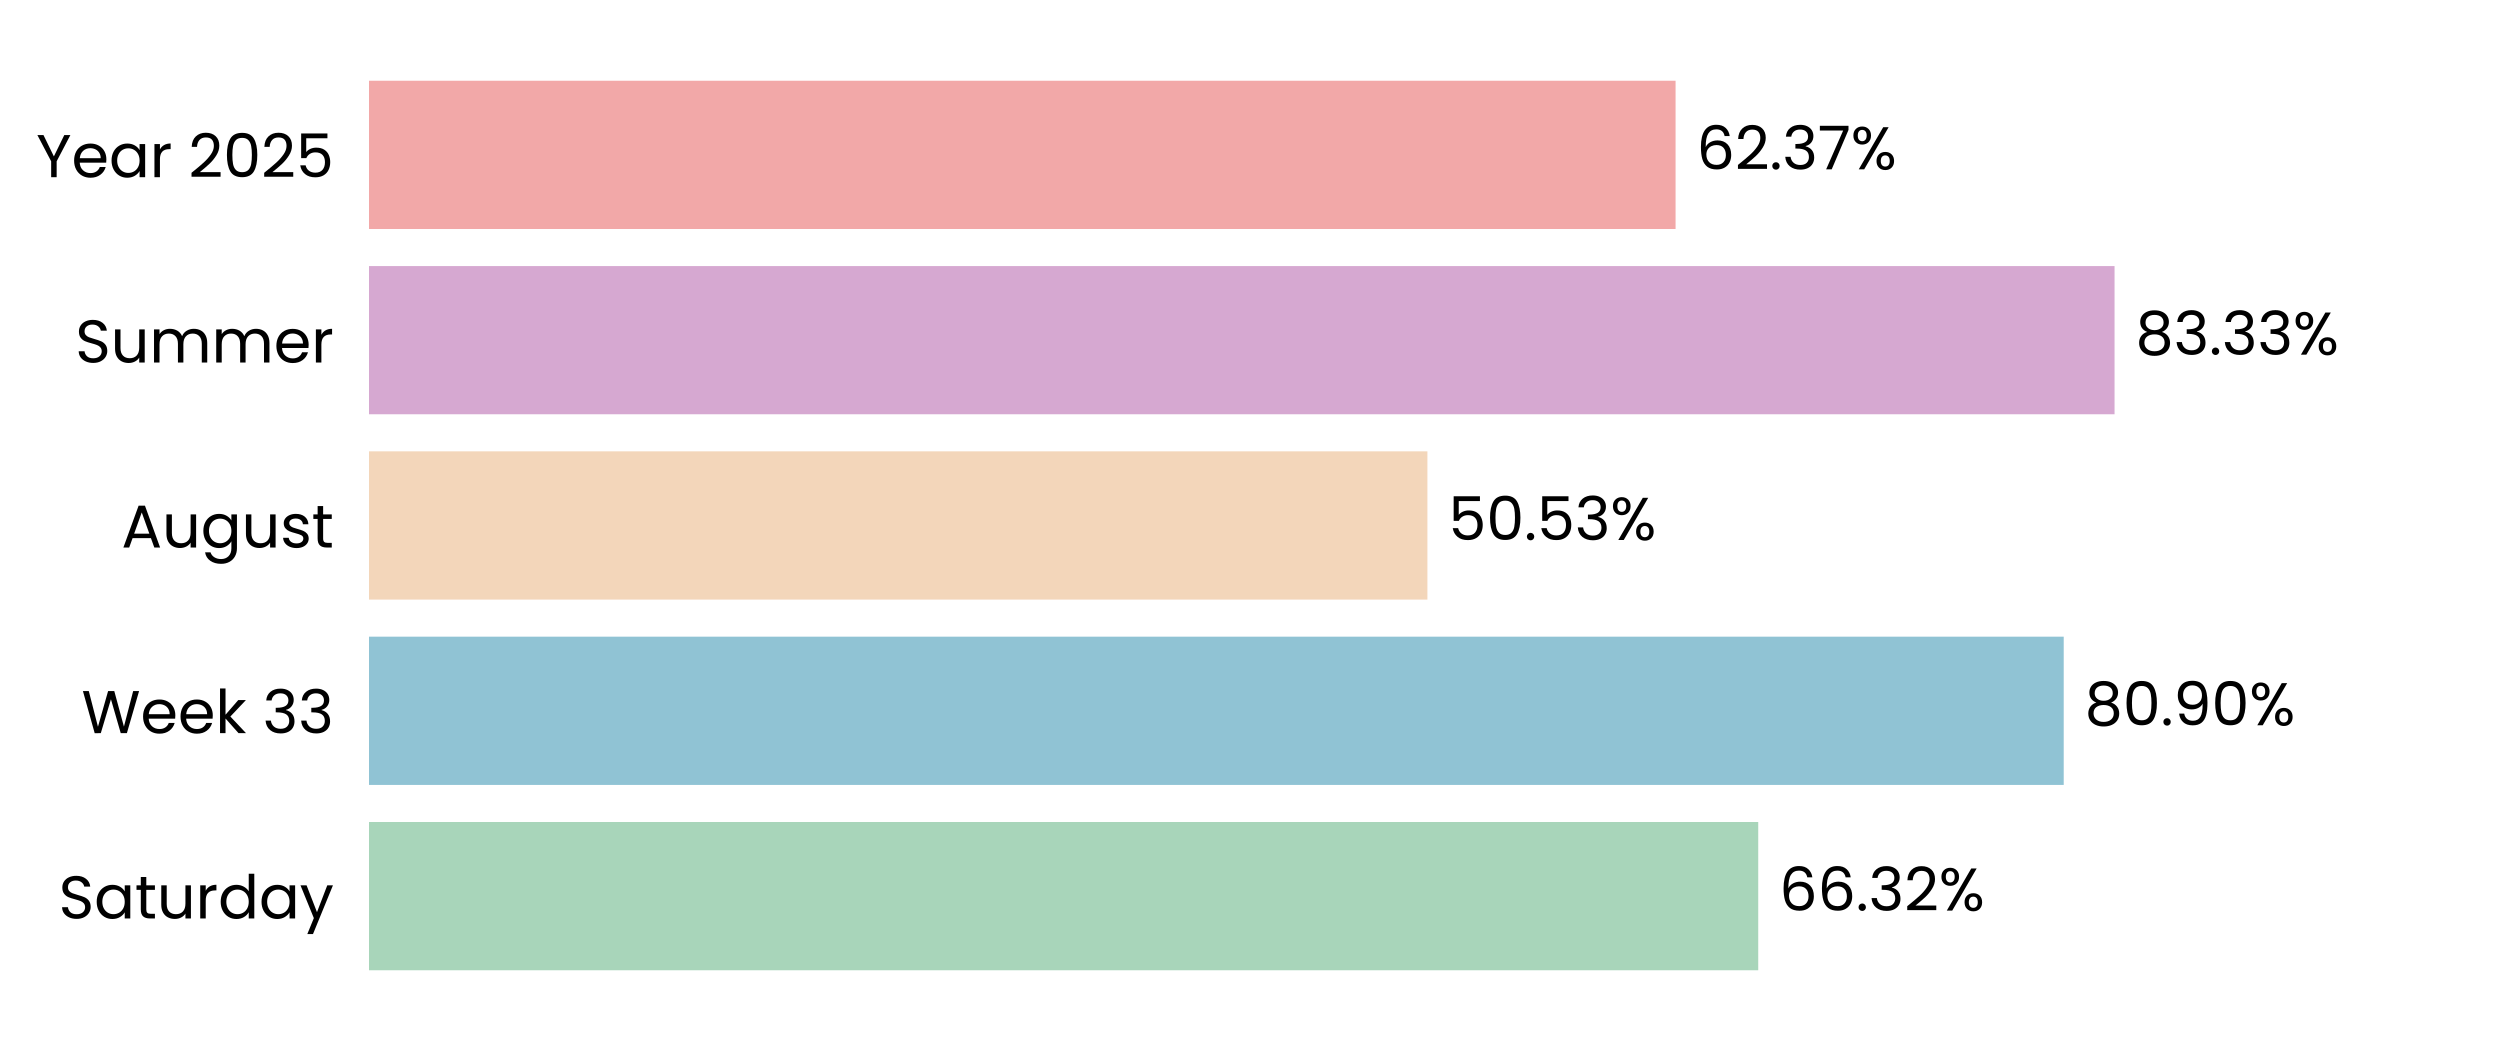
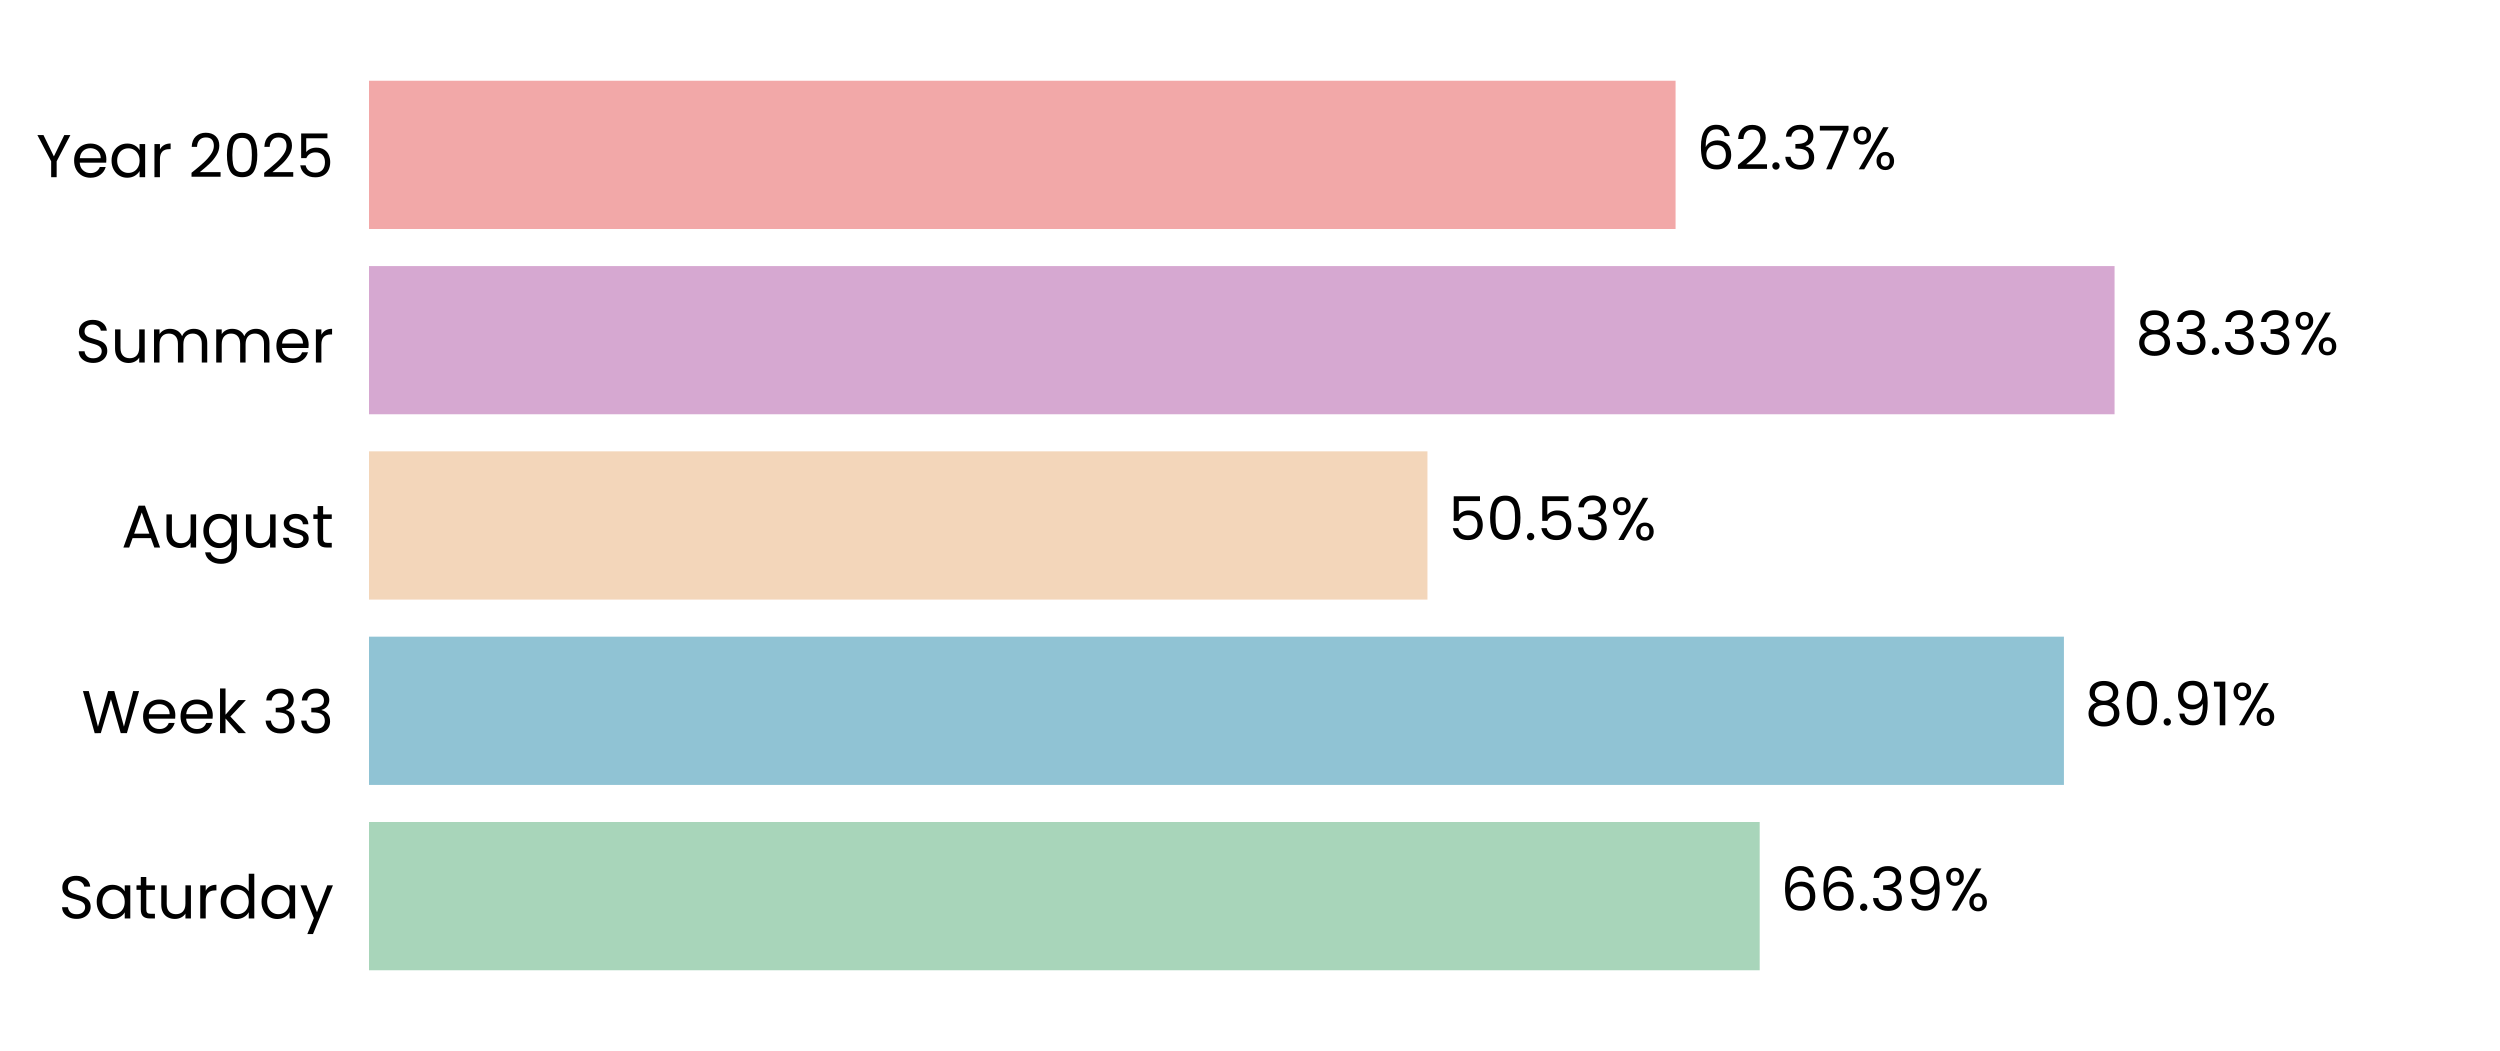
<svg xmlns="http://www.w3.org/2000/svg" xmlns:xlink="http://www.w3.org/1999/xlink" width="496.691pt" height="208.8pt" viewBox="0 0 496.691 208.8" version="1.1">
  <defs>
    <style type="text/css">*{stroke-linejoin: round; stroke-linecap: butt}</style>
  </defs>
  <g id="figure_1">
    <g id="patch_1">
      <path d="M 0 208.8  L 496.691 208.8  L 496.691 0  L 0 0  L 0 208.8  z " style="fill: none" />
    </g>
    <g id="axes_1">
      <g id="patch_2">
        <path d="M 73.311 201.6  L 489.491 201.6  L 489.491 7.2  L 73.311 7.2  L 73.311 201.6  z " style="fill: none" />
      </g>
      <g id="patch_3">
-         <path d="M 73.311 192.764  L 349.32 192.764  L 349.32 163.309  L 73.311 163.309  z " clip-path="url(#pa09ddfd39f)" style="fill: #a8d5ba" />
+         <path d="M 73.311 192.764  L 349.609 192.764  L 349.609 163.309  L 73.311 163.309  z " clip-path="url(#p88385b5ca7)" style="fill: #a8d5ba" />
      </g>
      <g id="patch_4">
-         <path d="M 73.311 155.945  L 410.012 155.945  L 410.012 126.491  L 73.311 126.491  z " clip-path="url(#pa09ddfd39f)" style="fill: #90c3d4" />
+         <path d="M 73.311 155.945  L 410.054 155.945  L 410.054 126.491  L 73.311 126.491  z " clip-path="url(#p88385b5ca7)" style="fill: #90c3d4" />
      </g>
      <g id="patch_5">
-         <path d="M 73.311 119.127  L 283.592 119.127  L 283.592 89.673  L 73.311 89.673  z " clip-path="url(#pa09ddfd39f)" style="fill: #f3d6ba" />
+         <path d="M 73.311 119.127  L 283.601 119.127  L 283.601 89.673  L 73.311 89.673  z " clip-path="url(#p88385b5ca7)" style="fill: #f3d6ba" />
      </g>
      <g id="patch_6">
-         <path d="M 73.311 82.309  L 420.112 82.309  L 420.112 52.855  L 73.311 52.855  z " clip-path="url(#pa09ddfd39f)" style="fill: #d6a8d1" />
+         <path d="M 73.311 82.309  L 420.115 82.309  L 420.115 52.855  L 73.311 52.855  z " clip-path="url(#p88385b5ca7)" style="fill: #d6a8d1" />
      </g>
      <g id="patch_7">
-         <path d="M 73.311 45.491  L 332.897 45.491  L 332.897 16.036  L 73.311 16.036  z " clip-path="url(#pa09ddfd39f)" style="fill: #f2a8a8" />
+         <path d="M 73.311 45.491  L 332.898 45.491  L 332.898 16.036  L 73.311 16.036  z " clip-path="url(#p88385b5ca7)" style="fill: #f2a8a8" />
      </g>
      <g id="matplotlib.axis_1">
        <g id="ytick_1">
          <g id="text_1">
            <g transform="translate(11.65312 182.4764) scale(0.12 -0.12)">
              <defs>
                <path id="Poppins-Regular-53" d="M 1907 -45  Q 1466 -45 1117 112  Q 768 269 569 547  Q 371 826 365 1190  L 986 1190  Q 1018 877 1245 662  Q 1472 448 1907 448  Q 2323 448 2563 656  Q 2803 864 2803 1190  Q 2803 1446 2662 1606  Q 2522 1766 2310 1849  Q 2099 1933 1741 2029  Q 1299 2144 1033 2259  Q 768 2374 579 2620  Q 390 2867 390 3283  Q 390 3648 576 3929  Q 762 4211 1098 4364  Q 1434 4518 1869 4518  Q 2496 4518 2896 4204  Q 3296 3891 3347 3373  L 2707 3373  Q 2675 3629 2438 3824  Q 2202 4019 1811 4019  Q 1446 4019 1216 3830  Q 986 3642 986 3302  Q 986 3059 1123 2905  Q 1261 2752 1462 2672  Q 1664 2592 2029 2490  Q 2470 2368 2739 2249  Q 3008 2131 3200 1884  Q 3392 1638 3392 1216  Q 3392 890 3219 602  Q 3046 314 2707 134  Q 2368 -45 1907 -45  z " transform="scale(0.015625)" />
                <path id="Poppins-Regular-61" d="M 275 1766  Q 275 2304 492 2710  Q 710 3117 1091 3341  Q 1472 3565 1939 3565  Q 2400 3565 2739 3366  Q 3078 3168 3245 2867  L 3245 3507  L 3834 3507  L 3834 0  L 3245 0  L 3245 653  Q 3072 346 2729 144  Q 2387 -58 1933 -58  Q 1466 -58 1088 172  Q 710 403 492 819  Q 275 1235 275 1766  z M 3245 1760  Q 3245 2157 3085 2451  Q 2925 2746 2653 2902  Q 2381 3059 2054 3059  Q 1728 3059 1459 2905  Q 1190 2752 1030 2457  Q 870 2163 870 1766  Q 870 1363 1030 1065  Q 1190 768 1459 611  Q 1728 454 2054 454  Q 2381 454 2653 611  Q 2925 768 3085 1065  Q 3245 1363 3245 1760  z " transform="scale(0.015625)" />
                <path id="Poppins-Regular-74" d="M 1203 3027  L 1203 960  Q 1203 704 1312 598  Q 1421 493 1690 493  L 2118 493  L 2118 0  L 1594 0  Q 1107 0 864 224  Q 621 448 621 960  L 621 3027  L 166 3027  L 166 3507  L 621 3507  L 621 4390  L 1203 4390  L 1203 3507  L 2118 3507  L 2118 3027  L 1203 3027  z " transform="scale(0.015625)" />
                <path id="Poppins-Regular-75" d="M 3603 3507  L 3603 0  L 3021 0  L 3021 518  Q 2854 250 2556 99  Q 2259 -51 1901 -51  Q 1491 -51 1164 118  Q 838 288 649 627  Q 461 966 461 1453  L 461 3507  L 1037 3507  L 1037 1530  Q 1037 1011 1299 732  Q 1562 454 2016 454  Q 2483 454 2752 742  Q 3021 1030 3021 1581  L 3021 3507  L 3603 3507  z " transform="scale(0.015625)" />
                <path id="Poppins-Regular-72" d="M 1075 2938  Q 1229 3238 1513 3404  Q 1798 3571 2208 3571  L 2208 2970  L 2054 2970  Q 1075 2970 1075 1907  L 1075 0  L 493 0  L 493 3507  L 1075 3507  L 1075 2938  z " transform="scale(0.015625)" />
                <path id="Poppins-Regular-64" d="M 275 1766  Q 275 2304 492 2710  Q 710 3117 1091 3341  Q 1472 3565 1946 3565  Q 2355 3565 2707 3376  Q 3059 3187 3245 2880  L 3245 4736  L 3834 4736  L 3834 0  L 3245 0  L 3245 659  Q 3072 346 2733 144  Q 2394 -58 1939 -58  Q 1472 -58 1091 172  Q 710 403 492 819  Q 275 1235 275 1766  z M 3245 1760  Q 3245 2157 3085 2451  Q 2925 2746 2653 2902  Q 2381 3059 2054 3059  Q 1728 3059 1459 2905  Q 1190 2752 1030 2457  Q 870 2163 870 1766  Q 870 1363 1030 1065  Q 1190 768 1459 611  Q 1728 454 2054 454  Q 2381 454 2653 611  Q 2925 768 3085 1065  Q 3245 1363 3245 1760  z " transform="scale(0.015625)" />
                <path id="Poppins-Regular-79" d="M 3514 3507  L 1402 -1651  L 800 -1651  L 1491 38  L 77 3507  L 723 3507  L 1824 666  L 2912 3507  L 3514 3507  z " transform="scale(0.015625)" />
              </defs>
              <use xlink:href="#Poppins-Regular-53" />
              <use xlink:href="#Poppins-Regular-61" transform="translate(58.7 0)" />
              <use xlink:href="#Poppins-Regular-74" transform="translate(126.3 0)" />
              <use xlink:href="#Poppins-Regular-75" transform="translate(162.7 0)" />
              <use xlink:href="#Poppins-Regular-72" transform="translate(226.7 0)" />
              <use xlink:href="#Poppins-Regular-64" transform="translate(264 0)" />
              <use xlink:href="#Poppins-Regular-61" transform="translate(331.5999 0)" />
              <use xlink:href="#Poppins-Regular-79" transform="translate(399.1999 0)" />
            </g>
          </g>
        </g>
        <g id="ytick_2">
          <g id="text_2">
            <g transform="translate(16.19813 145.6582) scale(0.12 -0.12)">
              <defs>
                <path id="Poppins-Regular-57" d="M 6099 4461  L 4806 0  L 4154 0  L 3117 3590  L 2042 0  L 1395 -6  L 147 4461  L 768 4461  L 1741 678  L 2816 4461  L 3469 4461  L 4493 691  L 5472 4461  L 6099 4461  z " transform="scale(0.015625)" />
                <path id="Poppins-Regular-65" d="M 3693 1888  Q 3693 1722 3674 1536  L 870 1536  Q 902 1018 1225 726  Q 1549 435 2010 435  Q 2387 435 2640 611  Q 2893 787 2995 1082  L 3622 1082  Q 3482 576 3059 259  Q 2637 -58 2010 -58  Q 1510 -58 1116 166  Q 723 390 499 803  Q 275 1216 275 1760  Q 275 2304 492 2713  Q 710 3123 1104 3344  Q 1498 3565 2010 3565  Q 2509 3565 2893 3347  Q 3277 3130 3485 2749  Q 3693 2368 3693 1888  z M 3091 2010  Q 3091 2342 2944 2582  Q 2797 2822 2544 2947  Q 2291 3072 1984 3072  Q 1542 3072 1232 2790  Q 922 2509 877 2010  L 3091 2010  z " transform="scale(0.015625)" />
                <path id="Poppins-Regular-6b" d="M 2451 0  L 1075 1549  L 1075 0  L 493 0  L 493 4736  L 1075 4736  L 1075 1952  L 2426 3507  L 3238 3507  L 1587 1760  L 3245 0  L 2451 0  z " transform="scale(0.015625)" />
                <path id="Poppins-Regular-20" transform="scale(0.015625)" />
                <path id="Poppins-Regular-33" d="M 384 3462  Q 429 4051 838 4384  Q 1248 4717 1901 4717  Q 2336 4717 2653 4560  Q 2970 4403 3133 4134  Q 3296 3866 3296 3526  Q 3296 3130 3069 2842  Q 2842 2554 2477 2470  L 2477 2438  Q 2893 2336 3136 2035  Q 3379 1734 3379 1248  Q 3379 883 3212 592  Q 3046 301 2713 134  Q 2381 -32 1914 -32  Q 1235 -32 800 323  Q 365 678 314 1331  L 877 1331  Q 922 947 1190 704  Q 1459 461 1907 461  Q 2355 461 2588 694  Q 2822 928 2822 1299  Q 2822 1779 2502 1990  Q 2182 2202 1536 2202  L 1389 2202  L 1389 2688  L 1542 2688  Q 2131 2694 2432 2883  Q 2733 3072 2733 3469  Q 2733 3808 2512 4013  Q 2291 4218 1882 4218  Q 1485 4218 1241 4013  Q 998 3808 954 3462  L 384 3462  z " transform="scale(0.015625)" />
              </defs>
              <use xlink:href="#Poppins-Regular-57" />
              <use xlink:href="#Poppins-Regular-65" transform="translate(97.59999 0)" />
              <use xlink:href="#Poppins-Regular-65" transform="translate(159.6 0)" />
              <use xlink:href="#Poppins-Regular-6b" transform="translate(221.6 0)" />
              <use xlink:href="#Poppins-Regular-20" transform="translate(273.0999 0)" />
              <use xlink:href="#Poppins-Regular-33" transform="translate(299.7999 0)" />
              <use xlink:href="#Poppins-Regular-33" transform="translate(358.6999 0)" />
            </g>
          </g>
        </g>
        <g id="ytick_3">
          <g id="text_3">
            <g transform="translate(24.11812 108.78) scale(0.12 -0.12)">
              <defs>
                <path id="Poppins-Regular-41" d="M 3130 992  L 1184 992  L 826 0  L 211 0  L 1824 4435  L 2496 4435  L 4102 0  L 3488 0  L 3130 992  z M 2963 1466  L 2157 3718  L 1350 1466  L 2963 1466  z " transform="scale(0.015625)" />
                <path id="Poppins-Regular-67" d="M 1939 3565  Q 2394 3565 2736 3366  Q 3078 3168 3245 2867  L 3245 3507  L 3834 3507  L 3834 -77  Q 3834 -557 3629 -931  Q 3424 -1306 3043 -1517  Q 2662 -1728 2157 -1728  Q 1466 -1728 1005 -1401  Q 544 -1075 461 -512  L 1037 -512  Q 1133 -832 1433 -1027  Q 1734 -1222 2157 -1222  Q 2637 -1222 2941 -921  Q 3245 -621 3245 -77  L 3245 659  Q 3072 352 2733 147  Q 2394 -58 1939 -58  Q 1472 -58 1091 172  Q 710 403 492 819  Q 275 1235 275 1766  Q 275 2304 492 2710  Q 710 3117 1091 3341  Q 1472 3565 1939 3565  z M 3245 1760  Q 3245 2157 3085 2451  Q 2925 2746 2653 2902  Q 2381 3059 2054 3059  Q 1728 3059 1459 2905  Q 1190 2752 1030 2457  Q 870 2163 870 1766  Q 870 1363 1030 1065  Q 1190 768 1459 611  Q 1728 454 2054 454  Q 2381 454 2653 611  Q 2925 768 3085 1065  Q 3245 1363 3245 1760  z " transform="scale(0.015625)" />
                <path id="Poppins-Regular-73" d="M 1734 -58  Q 1331 -58 1011 80  Q 691 218 505 464  Q 320 710 301 1030  L 902 1030  Q 928 768 1149 601  Q 1370 435 1728 435  Q 2061 435 2253 582  Q 2445 730 2445 954  Q 2445 1184 2240 1296  Q 2035 1408 1606 1517  Q 1216 1619 969 1724  Q 723 1830 547 2038  Q 371 2246 371 2586  Q 371 2854 531 3078  Q 691 3302 985 3433  Q 1280 3565 1658 3565  Q 2240 3565 2598 3270  Q 2957 2976 2982 2464  L 2400 2464  Q 2381 2739 2179 2905  Q 1978 3072 1638 3072  Q 1325 3072 1139 2937  Q 954 2803 954 2586  Q 954 2413 1066 2301  Q 1178 2189 1347 2121  Q 1517 2054 1818 1971  Q 2195 1869 2432 1769  Q 2669 1670 2838 1472  Q 3008 1274 3014 954  Q 3014 666 2854 435  Q 2694 205 2403 73  Q 2112 -58 1734 -58  z " transform="scale(0.015625)" />
              </defs>
              <use xlink:href="#Poppins-Regular-41" />
              <use xlink:href="#Poppins-Regular-75" transform="translate(67.39999 0)" />
              <use xlink:href="#Poppins-Regular-67" transform="translate(131.4 0)" />
              <use xlink:href="#Poppins-Regular-75" transform="translate(199 0)" />
              <use xlink:href="#Poppins-Regular-73" transform="translate(263 0)" />
              <use xlink:href="#Poppins-Regular-74" transform="translate(315.2 0)" />
            </g>
          </g>
        </g>
        <g id="ytick_4">
          <g id="text_4">
            <g transform="translate(14.95125 72.02182) scale(0.12 -0.12)">
              <defs>
                <path id="Poppins-Regular-6d" d="M 4710 3571  Q 5120 3571 5440 3401  Q 5760 3232 5945 2893  Q 6131 2554 6131 2067  L 6131 0  L 5555 0  L 5555 1984  Q 5555 2509 5296 2787  Q 5037 3066 4595 3066  Q 4141 3066 3872 2774  Q 3603 2483 3603 1933  L 3603 0  L 3027 0  L 3027 1984  Q 3027 2509 2768 2787  Q 2509 3066 2067 3066  Q 1613 3066 1344 2774  Q 1075 2483 1075 1933  L 1075 0  L 493 0  L 493 3507  L 1075 3507  L 1075 3002  Q 1248 3277 1539 3424  Q 1830 3571 2182 3571  Q 2624 3571 2963 3372  Q 3302 3174 3469 2790  Q 3616 3162 3955 3366  Q 4294 3571 4710 3571  z " transform="scale(0.015625)" />
              </defs>
              <use xlink:href="#Poppins-Regular-53" />
              <use xlink:href="#Poppins-Regular-75" transform="translate(58.7 0)" />
              <use xlink:href="#Poppins-Regular-6d" transform="translate(122.7 0)" />
              <use xlink:href="#Poppins-Regular-6d" transform="translate(225.7 0)" />
              <use xlink:href="#Poppins-Regular-65" transform="translate(328.7 0)" />
              <use xlink:href="#Poppins-Regular-72" transform="translate(390.6999 0)" />
            </g>
          </g>
        </g>
        <g id="ytick_5">
          <g id="text_5">
            <g transform="translate(7.2 35.20364) scale(0.12 -0.12)">
              <defs>
                <path id="Poppins-Regular-59" d="M 3616 4461  L 2163 1683  L 2163 0  L 1581 0  L 1581 1683  L 122 4461  L 768 4461  L 1869 2202  L 2970 4461  L 3616 4461  z " transform="scale(0.015625)" />
                <path id="Poppins-Regular-32" d="M 326 467  Q 1139 1120 1600 1539  Q 2061 1958 2377 2416  Q 2694 2874 2694 3315  Q 2694 3731 2492 3971  Q 2291 4211 1843 4211  Q 1408 4211 1168 3939  Q 928 3667 909 3213  L 346 3213  Q 371 3930 780 4320  Q 1190 4710 1837 4710  Q 2496 4710 2883 4345  Q 3270 3981 3270 3341  Q 3270 2810 2953 2307  Q 2637 1805 2233 1424  Q 1830 1043 1203 538  L 3405 538  L 3405 51  L 326 51  L 326 467  z " transform="scale(0.015625)" />
                <path id="Poppins-Regular-30" d="M 397 2362  Q 397 3462 755 4080  Q 1114 4698 2010 4698  Q 2899 4698 3257 4080  Q 3616 3462 3616 2362  Q 3616 1242 3257 621  Q 2899 0 2010 0  Q 1114 0 755 621  Q 397 1242 397 2362  z M 3040 2362  Q 3040 2918 2966 3305  Q 2893 3693 2665 3929  Q 2438 4166 2010 4166  Q 1574 4166 1347 3929  Q 1120 3693 1046 3305  Q 973 2918 973 2362  Q 973 1786 1046 1395  Q 1120 1005 1347 768  Q 1574 531 2010 531  Q 2438 531 2665 768  Q 2893 1005 2966 1395  Q 3040 1786 3040 2362  z " transform="scale(0.015625)" />
                <path id="Poppins-Regular-35" d="M 3347 4122  L 1101 4122  L 1101 2662  Q 1248 2867 1536 2998  Q 1824 3130 2157 3130  Q 2688 3130 3021 2909  Q 3354 2688 3498 2339  Q 3642 1990 3642 1600  Q 3642 1139 3469 774  Q 3296 410 2941 198  Q 2586 -13 2061 -13  Q 1389 -13 973 332  Q 557 678 467 1254  L 1037 1254  Q 1120 890 1389 685  Q 1658 480 2067 480  Q 2573 480 2829 784  Q 3085 1088 3085 1587  Q 3085 2086 2829 2358  Q 2573 2630 2074 2630  Q 1734 2630 1481 2467  Q 1229 2304 1114 2022  L 563 2022  L 563 4634  L 3347 4634  L 3347 4122  z " transform="scale(0.015625)" />
              </defs>
              <use xlink:href="#Poppins-Regular-59" />
              <use xlink:href="#Poppins-Regular-65" transform="translate(58.39999 0)" />
              <use xlink:href="#Poppins-Regular-61" transform="translate(120.4 0)" />
              <use xlink:href="#Poppins-Regular-72" transform="translate(188 0)" />
              <use xlink:href="#Poppins-Regular-20" transform="translate(225.3 0)" />
              <use xlink:href="#Poppins-Regular-32" transform="translate(252 0)" />
              <use xlink:href="#Poppins-Regular-30" transform="translate(309.4999 0)" />
              <use xlink:href="#Poppins-Regular-32" transform="translate(372.2999 0)" />
              <use xlink:href="#Poppins-Regular-35" transform="translate(429.7999 0)" />
            </g>
          </g>
        </g>
      </g>
      <g id="text_6">
-         <g transform="translate(353.4813 180.9164) scale(0.12 -0.12)">
+         <g transform="translate(353.7703 180.9164) scale(0.12 -0.12)">
          <defs>
            <path id="Poppins-Regular-36" d="M 2976 3526  Q 2835 4237 2099 4237  Q 1530 4237 1248 3798  Q 966 3360 973 2355  Q 1120 2688 1462 2877  Q 1805 3066 2227 3066  Q 2886 3066 3280 2656  Q 3674 2246 3674 1523  Q 3674 1088 3504 742  Q 3334 397 2992 192  Q 2650 -13 2163 -13  Q 1504 -13 1133 281  Q 762 576 614 1094  Q 467 1613 467 2374  Q 467 4723 2106 4723  Q 2733 4723 3091 4384  Q 3450 4045 3514 3526  L 2976 3526  z M 2106 2573  Q 1830 2573 1587 2461  Q 1344 2349 1193 2121  Q 1043 1894 1043 1568  Q 1043 1082 1324 778  Q 1606 474 2131 474  Q 2579 474 2844 752  Q 3110 1030 3110 1504  Q 3110 2003 2854 2288  Q 2598 2573 2106 2573  z " transform="scale(0.015625)" />
            <path id="Poppins-Regular-2e" d="M 678 -38  Q 512 -38 397 77  Q 282 192 282 358  Q 282 525 397 640  Q 512 755 678 755  Q 838 755 950 640  Q 1062 525 1062 358  Q 1062 192 950 77  Q 838 -38 678 -38  z " transform="scale(0.015625)" />
+             <path id="Poppins-Regular-39" d="M 1146 1242  Q 1210 877 1443 678  Q 1677 480 2074 480  Q 2605 480 2857 896  Q 3110 1312 3098 2298  Q 2963 2010 2649 1846  Q 2336 1683 1952 1683  Q 1523 1683 1187 1859  Q 851 2035 659 2374  Q 467 2714 467 3194  Q 467 3878 864 4297  Q 1261 4717 1990 4717  Q 2886 4717 3248 4134  Q 3610 3552 3610 2400  Q 3610 1594 3466 1069  Q 3322 544 2979 269  Q 2637 -6 2042 -6  Q 1389 -6 1024 346  Q 659 698 608 1242  L 1146 1242  z M 2048 2176  Q 2477 2176 2752 2441  Q 3027 2707 3027 3162  Q 3027 3642 2758 3936  Q 2490 4230 2003 4230  Q 1555 4230 1289 3948  Q 1024 3667 1024 3206  Q 1024 2739 1286 2457  Q 1549 2176 2048 2176  z " transform="scale(0.015625)" />
            <path id="Poppins-Regular-25" d="M 269 3584  Q 269 4019 531 4278  Q 794 4538 1203 4538  Q 1613 4538 1875 4278  Q 2138 4019 2138 3584  Q 2138 3142 1875 2883  Q 1613 2624 1203 2624  Q 794 2624 531 2883  Q 269 3142 269 3584  z M 4006 4467  L 1414 0  L 838 0  L 3430 4467  L 4006 4467  z M 1203 4179  Q 986 4179 861 4028  Q 736 3878 736 3584  Q 736 3290 861 3136  Q 986 2982 1203 2982  Q 1421 2982 1549 3139  Q 1677 3296 1677 3584  Q 1677 3878 1549 4028  Q 1421 4179 1203 4179  z M 2720 883  Q 2720 1325 2982 1584  Q 3245 1843 3654 1843  Q 4064 1843 4323 1584  Q 4582 1325 4582 883  Q 4582 448 4323 185  Q 4064 -77 3654 -77  Q 3245 -77 2982 182  Q 2720 442 2720 883  z M 3648 1478  Q 3430 1478 3302 1328  Q 3174 1178 3174 883  Q 3174 595 3302 444  Q 3430 294 3648 294  Q 3866 294 3994 444  Q 4122 595 4122 883  Q 4122 1178 3994 1328  Q 3866 1478 3648 1478  z " transform="scale(0.015625)" />
          </defs>
          <use xlink:href="#Poppins-Regular-36" />
          <use xlink:href="#Poppins-Regular-36" transform="translate(63.49999 0)" />
          <use xlink:href="#Poppins-Regular-2e" transform="translate(127 0)" />
          <use xlink:href="#Poppins-Regular-33" transform="translate(148 0)" />
-           <use xlink:href="#Poppins-Regular-32" transform="translate(206.8999 0)" />
-           <use xlink:href="#Poppins-Regular-25" transform="translate(264.3999 0)" />
+           <use xlink:href="#Poppins-Regular-39" transform="translate(206.8999 0)" />
+           <use xlink:href="#Poppins-Regular-25" transform="translate(269.8999 0)" />
        </g>
      </g>
      <g id="text_7">
-         <g transform="translate(414.1742 144.0982) scale(0.12 -0.12)">
+         <g transform="translate(414.2155 144.0982) scale(0.12 -0.12)">
          <defs>
            <path id="Poppins-Regular-38" d="M 1242 2406  Q 883 2547 691 2816  Q 499 3085 499 3469  Q 499 3814 672 4092  Q 845 4371 1187 4534  Q 1530 4698 2016 4698  Q 2502 4698 2844 4534  Q 3187 4371 3363 4092  Q 3539 3814 3539 3469  Q 3539 3098 3340 2819  Q 3142 2541 2797 2406  Q 3194 2285 3427 1981  Q 3661 1677 3661 1248  Q 3661 832 3456 521  Q 3251 211 2876 41  Q 2502 -128 2016 -128  Q 1530 -128 1162 41  Q 794 211 589 521  Q 384 832 384 1248  Q 384 1677 614 1984  Q 845 2291 1242 2406  z M 2976 3398  Q 2976 3789 2720 4000  Q 2464 4211 2016 4211  Q 1574 4211 1318 4000  Q 1062 3789 1062 3392  Q 1062 3034 1328 2816  Q 1594 2598 2016 2598  Q 2445 2598 2710 2819  Q 2976 3040 2976 3398  z M 2016 2150  Q 1542 2150 1241 1929  Q 941 1709 941 1267  Q 941 858 1232 608  Q 1523 358 2016 358  Q 2509 358 2797 608  Q 3085 858 3085 1267  Q 3085 1696 2790 1923  Q 2496 2150 2016 2150  z " transform="scale(0.015625)" />
-             <path id="Poppins-Regular-39" d="M 1146 1242  Q 1210 877 1443 678  Q 1677 480 2074 480  Q 2605 480 2857 896  Q 3110 1312 3098 2298  Q 2963 2010 2649 1846  Q 2336 1683 1952 1683  Q 1523 1683 1187 1859  Q 851 2035 659 2374  Q 467 2714 467 3194  Q 467 3878 864 4297  Q 1261 4717 1990 4717  Q 2886 4717 3248 4134  Q 3610 3552 3610 2400  Q 3610 1594 3466 1069  Q 3322 544 2979 269  Q 2637 -6 2042 -6  Q 1389 -6 1024 346  Q 659 698 608 1242  L 1146 1242  z M 2048 2176  Q 2477 2176 2752 2441  Q 3027 2707 3027 3162  Q 3027 3642 2758 3936  Q 2490 4230 2003 4230  Q 1555 4230 1289 3948  Q 1024 3667 1024 3206  Q 1024 2739 1286 2457  Q 1549 2176 2048 2176  z " transform="scale(0.015625)" />
+             <path id="Poppins-Regular-31" d="M 243 4096  L 243 4627  L 1446 4627  L 1446 0  L 858 0  L 858 4096  L 243 4096  z " transform="scale(0.015625)" />
          </defs>
          <use xlink:href="#Poppins-Regular-38" />
          <use xlink:href="#Poppins-Regular-30" transform="translate(63.09999 0)" />
          <use xlink:href="#Poppins-Regular-2e" transform="translate(125.9 0)" />
          <use xlink:href="#Poppins-Regular-39" transform="translate(146.9 0)" />
-           <use xlink:href="#Poppins-Regular-30" transform="translate(209.8999 0)" />
-           <use xlink:href="#Poppins-Regular-25" transform="translate(272.6999 0)" />
+           <use xlink:href="#Poppins-Regular-31" transform="translate(209.8999 0)" />
+           <use xlink:href="#Poppins-Regular-25" transform="translate(241.8999 0)" />
        </g>
      </g>
      <g id="text_8">
-         <g transform="translate(287.754 107.28) scale(0.12 -0.12)">
+         <g transform="translate(287.7633 107.28) scale(0.12 -0.12)">
          <use xlink:href="#Poppins-Regular-35" />
          <use xlink:href="#Poppins-Regular-30" transform="translate(62.79999 0)" />
          <use xlink:href="#Poppins-Regular-2e" transform="translate(125.6 0)" />
          <use xlink:href="#Poppins-Regular-35" transform="translate(146.6 0)" />
          <use xlink:href="#Poppins-Regular-33" transform="translate(209.3999 0)" />
          <use xlink:href="#Poppins-Regular-25" transform="translate(268.2999 0)" />
        </g>
      </g>
      <g id="text_9">
-         <g transform="translate(424.274 70.46182) scale(0.12 -0.12)">
+         <g transform="translate(424.2772 70.46182) scale(0.12 -0.12)">
          <use xlink:href="#Poppins-Regular-38" />
          <use xlink:href="#Poppins-Regular-33" transform="translate(63.09999 0)" />
          <use xlink:href="#Poppins-Regular-2e" transform="translate(122 0)" />
          <use xlink:href="#Poppins-Regular-33" transform="translate(143 0)" />
          <use xlink:href="#Poppins-Regular-33" transform="translate(201.9 0)" />
          <use xlink:href="#Poppins-Regular-25" transform="translate(260.8 0)" />
        </g>
      </g>
      <g id="text_10">
-         <g transform="translate(337.059 33.64364) scale(0.12 -0.12)">
+         <g transform="translate(337.0598 33.64364) scale(0.12 -0.12)">
          <defs>
            <path id="Poppins-Regular-37" d="M 3245 4173  L 1466 0  L 877 0  L 2682 4115  L 211 4115  L 211 4614  L 3245 4614  L 3245 4173  z " transform="scale(0.015625)" />
          </defs>
          <use xlink:href="#Poppins-Regular-36" />
          <use xlink:href="#Poppins-Regular-32" transform="translate(63.49999 0)" />
          <use xlink:href="#Poppins-Regular-2e" transform="translate(121 0)" />
          <use xlink:href="#Poppins-Regular-33" transform="translate(142 0)" />
          <use xlink:href="#Poppins-Regular-37" transform="translate(200.8999 0)" />
          <use xlink:href="#Poppins-Regular-25" transform="translate(255.4999 0)" />
        </g>
      </g>
    </g>
  </g>
  <defs>
-     <clipPath id="pa09ddfd39f">
+     <clipPath id="p88385b5ca7">
      <rect x="73.311" y="7.2" width="416.18" height="194.4" />
    </clipPath>
  </defs>
</svg>
